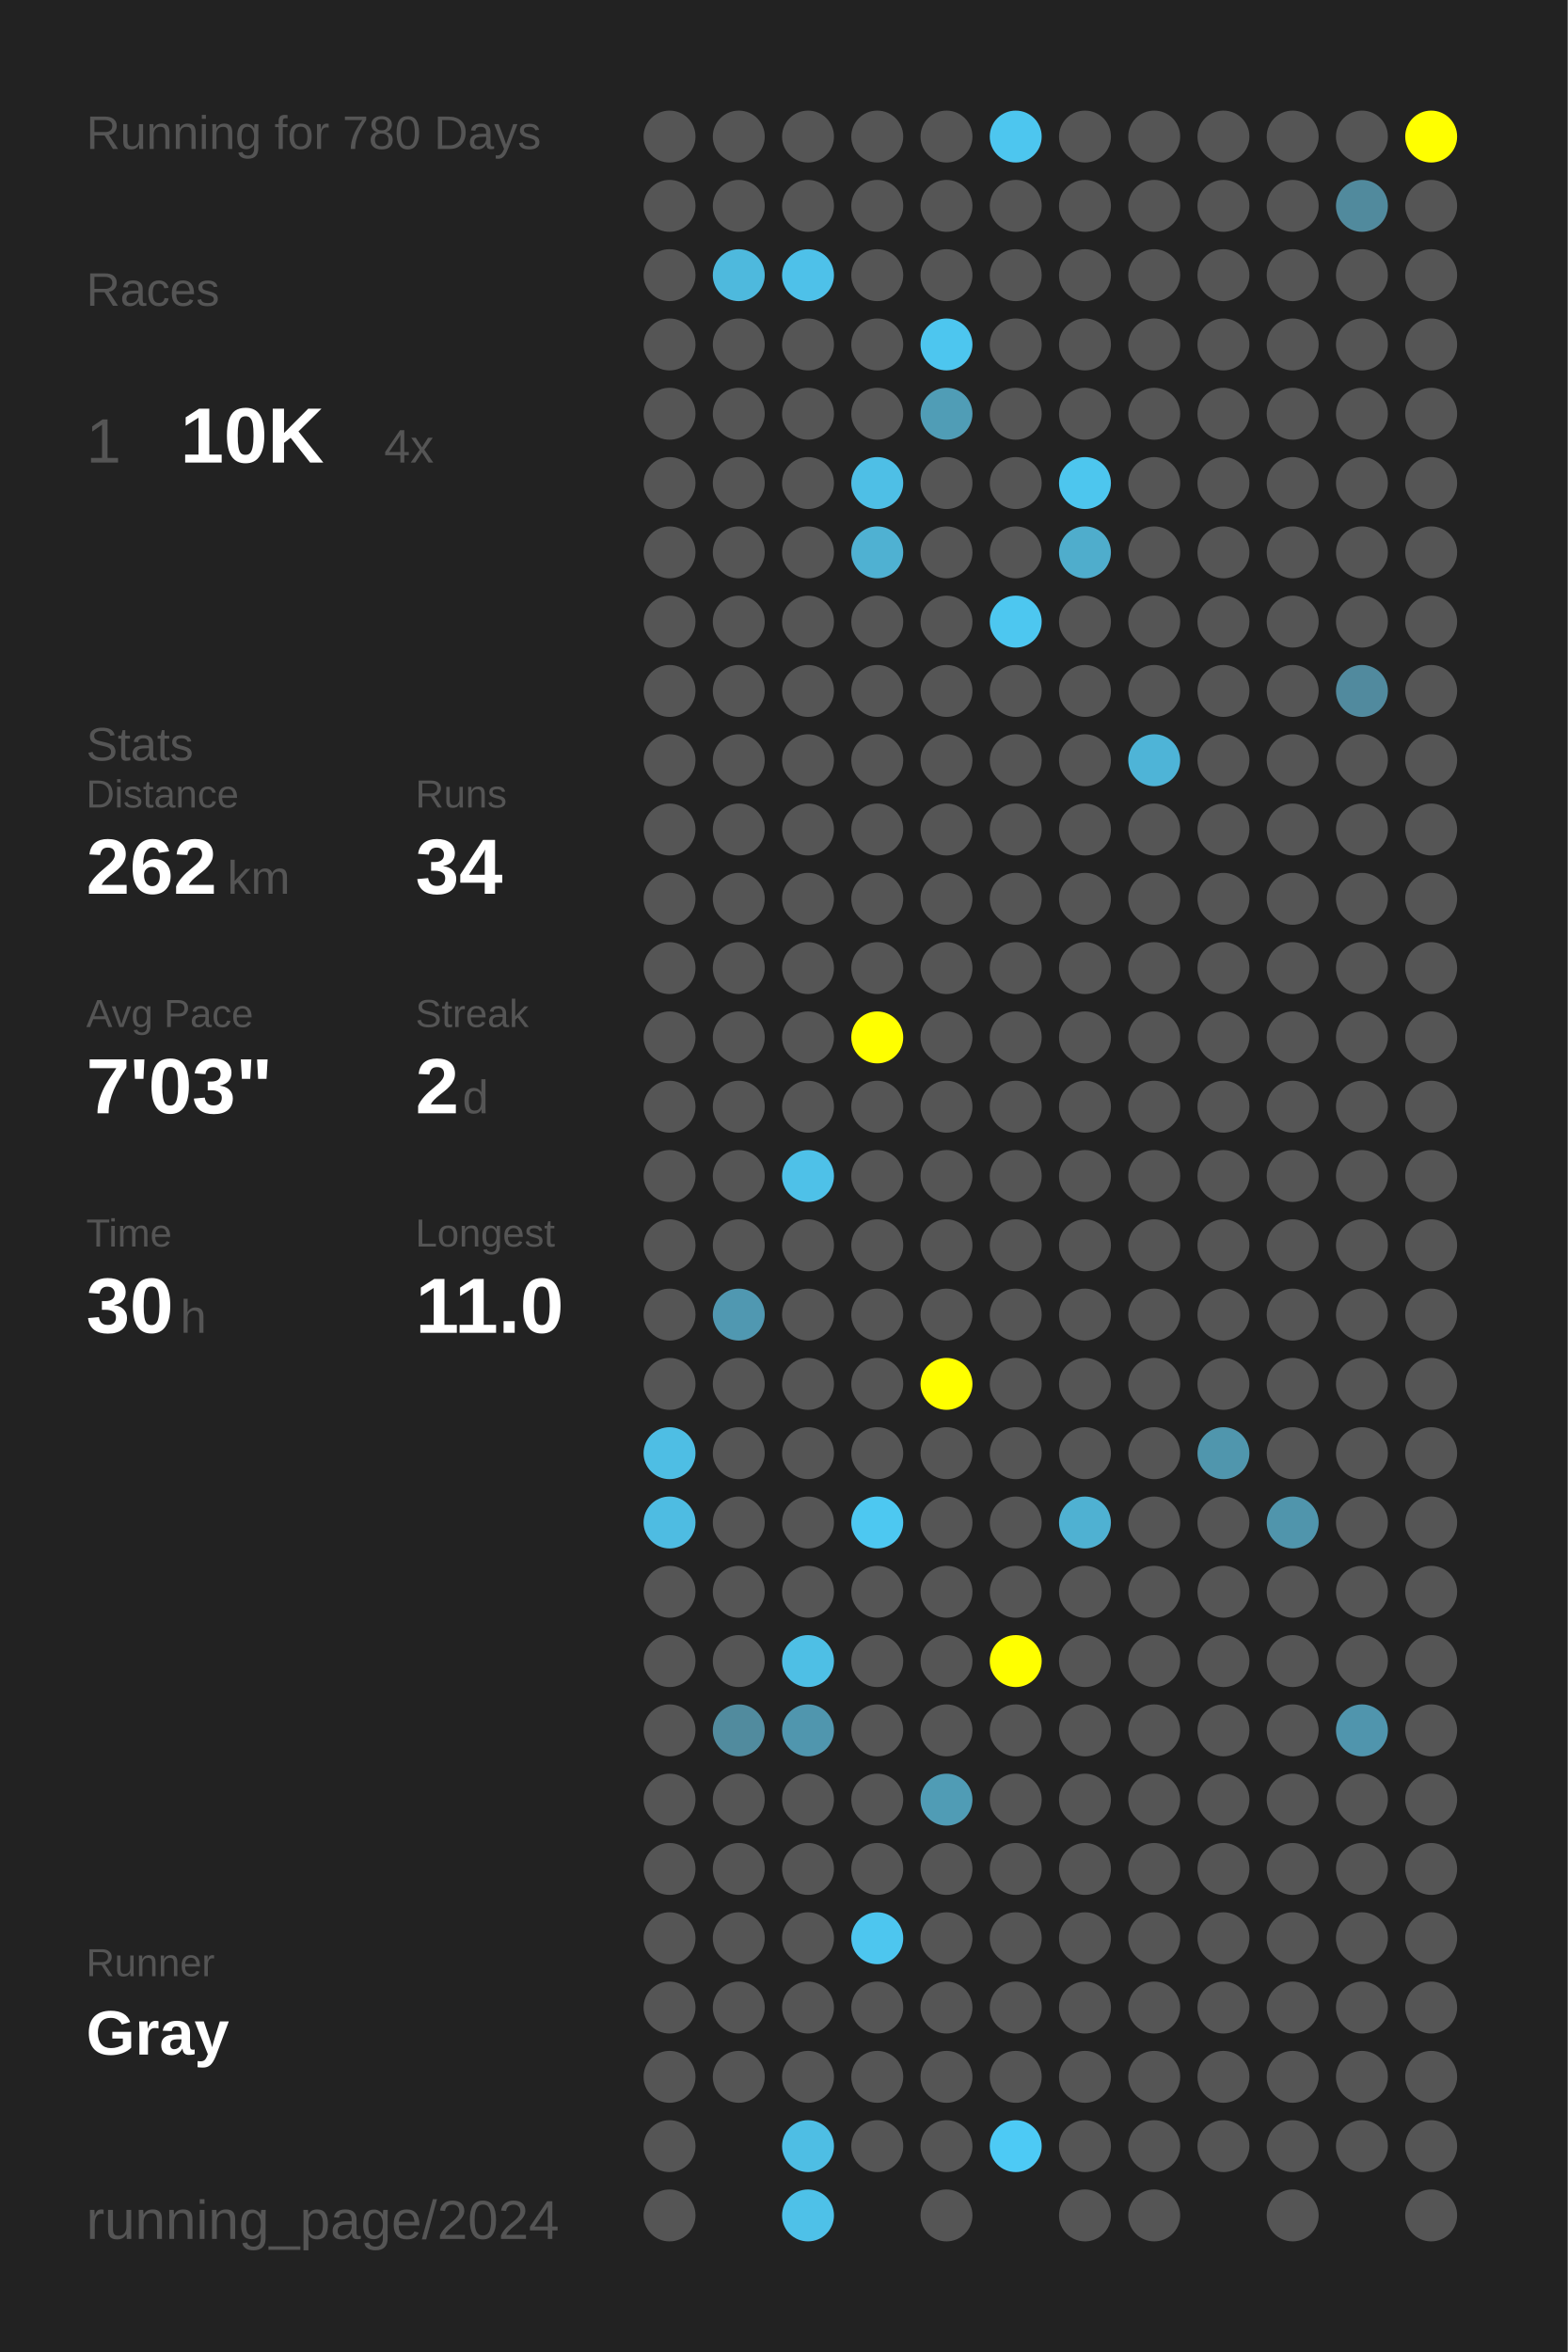
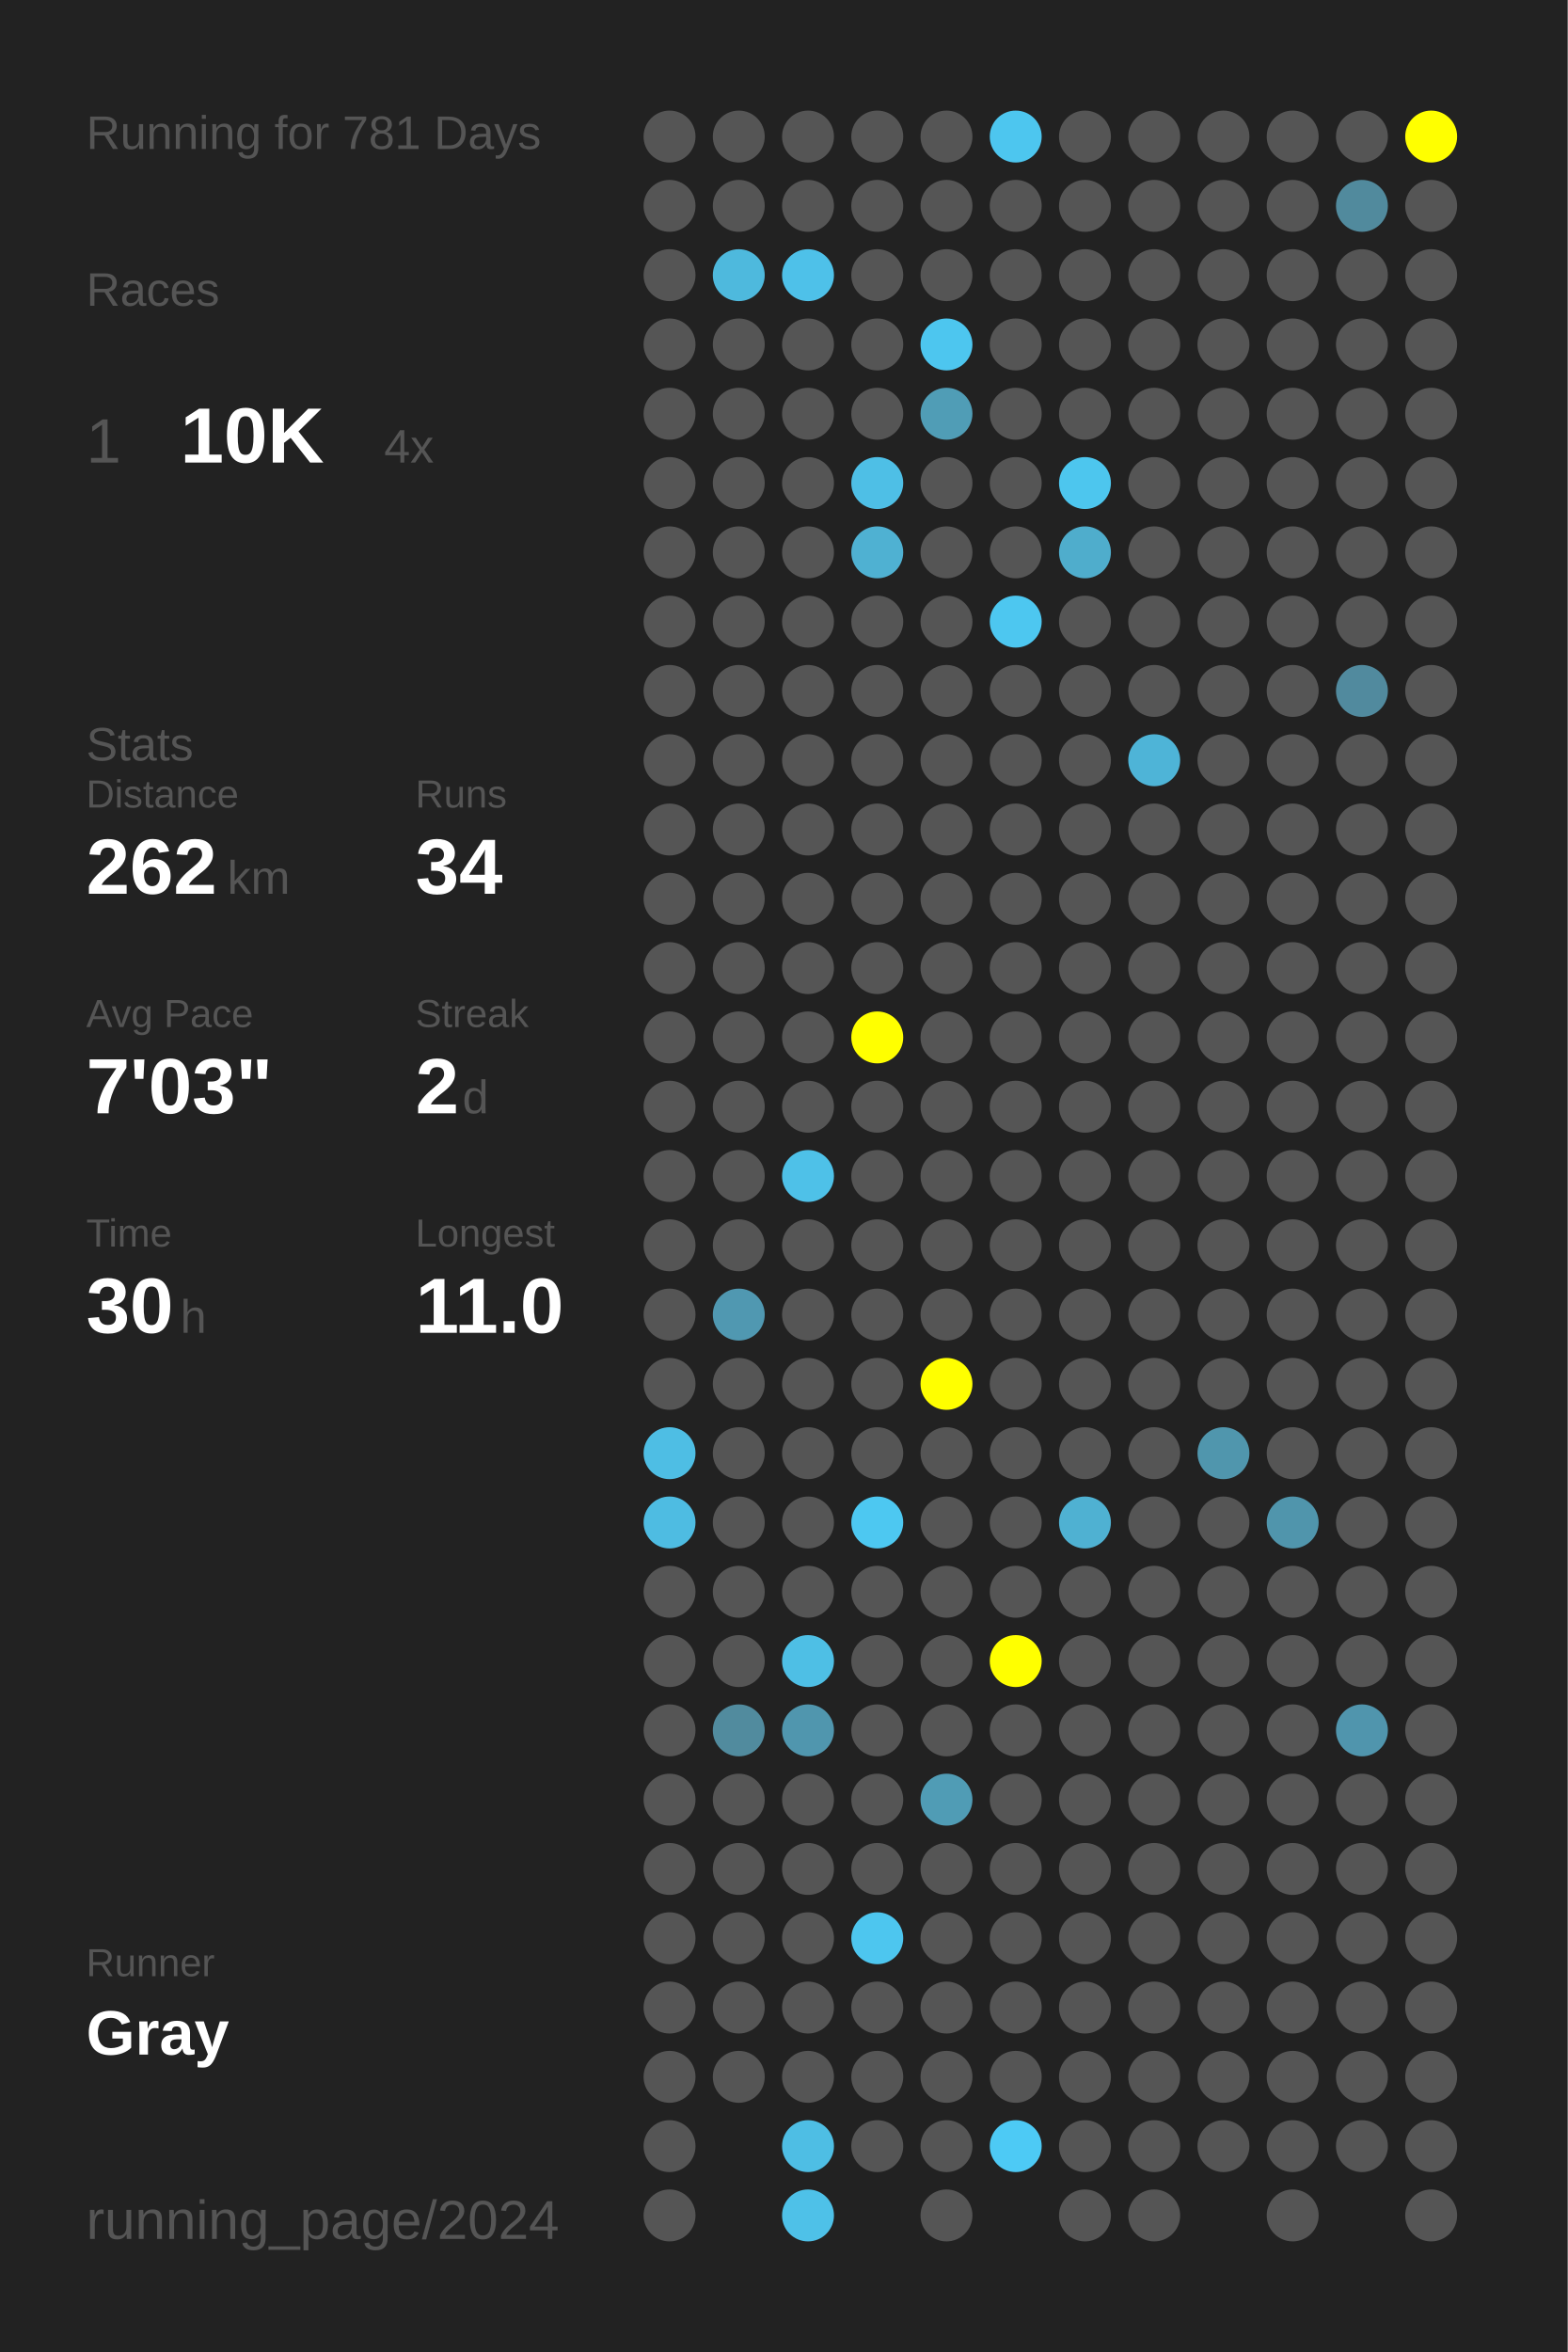
<svg xmlns="http://www.w3.org/2000/svg" baseProfile="full" height="300mm" version="1.1" viewBox="0,0,200,300" width="200mm">
  <defs />
  <rect fill="#222222" height="300" width="200" x="0" y="0" />
-   <text fill="#555555" style="font-size:6px; font-family:Arial;" x="11" y="19">Running for 780 Days</text>
+   <text fill="#555555" style="font-size:6px; font-family:Arial;" x="11" y="19">Running for 781 Days</text>
  <text fill="#555555" style="font-size:6px; font-family:Arial;" x="11" y="39">Races</text>
  <text fill="#555555" style="font-size:8px; font-family:Arial;" x="11" y="59">1</text>
  <text fill="#FFFFFF" style="font-size:10px; font-family:Arial; font-weight:bold;" x="23" y="59">10K</text>
  <text fill="#555555" style="font-size:6px; font-family:Arial;" x="49" y="59">4x</text>
  <text fill="#555555" style="font-size:6px; font-family:Arial;" x="11" y="97">Stats</text>
  <text fill="#555555" style="font-size:5px; font-family:Arial;" x="11" y="103">Distance</text>
  <text fill="#FFFFFF" style="font-size:10px; font-family:Arial; font-weight:bold;" x="11" y="114">262</text>
  <text fill="#555555" style="font-size:6px; font-family:Arial;" x="29" y="114">km</text>
  <text fill="#555555" style="font-size:5px; font-family:Arial;" x="53" y="103">Runs</text>
  <text fill="#FFFFFF" style="font-size:10px; font-family:Arial; font-weight:bold;" x="53" y="114">34</text>
  <text fill="#555555" style="font-size:5px; font-family:Arial;" x="11" y="131">Avg Pace</text>
  <text fill="#FFFFFF" style="font-size:10px; font-family:Arial; font-weight:bold;" x="11" y="142">7'03"</text>
  <text fill="#555555" style="font-size:5px; font-family:Arial;" x="53" y="131">Streak</text>
  <text fill="#FFFFFF" style="font-size:10px; font-family:Arial; font-weight:bold;" x="53" y="142">2</text>
  <text fill="#555555" style="font-size:6px; font-family:Arial;" x="59" y="142">d</text>
  <text fill="#555555" style="font-size:5px; font-family:Arial;" x="11" y="159">Time</text>
  <text fill="#FFFFFF" style="font-size:10px; font-family:Arial; font-weight:bold;" x="11" y="170">30</text>
  <text fill="#555555" style="font-size:6px; font-family:Arial;" x="23" y="170">h</text>
  <text fill="#555555" style="font-size:5px; font-family:Arial;" x="53" y="159">Longest</text>
  <text fill="#FFFFFF" style="font-size:10px; font-family:Arial; font-weight:bold;" x="53" y="170">11.0</text>
  <text fill="#555555" style="font-size:5px; font-family:Arial;" x="11" y="252.065">Runner</text>
  <text fill="#FFFFFF" style="font-size:8px; font-family:Arial; font-weight:bold;" x="11" y="262.065">Gray</text>
  <text fill="#555555" style="font-size:7px; font-family:Arial;" x="11" y="285.581">running_page/2024</text>
  <circle cx="85.417" cy="17.419" fill="#555555" r="3.312" />
  <circle cx="85.417" cy="26.258" fill="#555555" r="3.312" />
  <circle cx="85.417" cy="35.097" fill="#555555" r="3.312" />
  <circle cx="85.417" cy="43.935" fill="#555555" r="3.312" />
  <circle cx="85.417" cy="52.774" fill="#555555" r="3.312" />
  <circle cx="85.417" cy="61.613" fill="#555555" r="3.312" />
  <circle cx="85.417" cy="70.452" fill="#555555" r="3.312" />
  <circle cx="85.417" cy="79.29" fill="#555555" r="3.312" />
  <circle cx="85.417" cy="88.129" fill="#555555" r="3.312" />
  <circle cx="85.417" cy="96.968" fill="#555555" r="3.312" />
  <circle cx="85.417" cy="105.806" fill="#555555" r="3.312" />
  <circle cx="85.417" cy="114.645" fill="#555555" r="3.312" />
  <circle cx="85.417" cy="123.484" fill="#555555" r="3.312" />
  <circle cx="85.417" cy="132.323" fill="#555555" r="3.312" />
  <circle cx="85.417" cy="141.161" fill="#555555" r="3.312" />
  <circle cx="85.417" cy="150" fill="#555555" r="3.312" />
  <circle cx="85.417" cy="158.839" fill="#555555" r="3.312" />
  <circle cx="85.417" cy="167.677" fill="#555555" r="3.312" />
  <circle cx="85.417" cy="176.516" fill="#555555" r="3.312" />
  <circle cx="85.417" cy="185.355" fill="#4ebee4" r="3.312" />
  <circle cx="85.417" cy="194.194" fill="#4ebce2" r="3.312" />
  <circle cx="85.417" cy="203.032" fill="#555555" r="3.312" />
  <circle cx="85.417" cy="211.871" fill="#555555" r="3.312" />
  <circle cx="85.417" cy="220.71" fill="#555555" r="3.312" />
  <circle cx="85.417" cy="229.548" fill="#555555" r="3.312" />
  <circle cx="85.417" cy="238.387" fill="#555555" r="3.312" />
  <circle cx="85.417" cy="247.226" fill="#555555" r="3.312" />
  <circle cx="85.417" cy="256.065" fill="#555555" r="3.312" />
  <circle cx="85.417" cy="264.903" fill="#555555" r="3.312" />
  <circle cx="85.417" cy="273.742" fill="#555555" r="3.312" />
  <circle cx="85.417" cy="282.581" fill="#555555" r="3.312" />
  <circle cx="94.25" cy="17.419" fill="#555555" r="3.312" />
  <circle cx="94.25" cy="26.258" fill="#555555" r="3.312" />
  <circle cx="94.25" cy="35.097" fill="#4eb9dd" r="3.312" />
  <circle cx="94.25" cy="43.935" fill="#555555" r="3.312" />
  <circle cx="94.25" cy="52.774" fill="#555555" r="3.312" />
  <circle cx="94.25" cy="61.613" fill="#555555" r="3.312" />
  <circle cx="94.25" cy="70.452" fill="#555555" r="3.312" />
  <circle cx="94.25" cy="79.29" fill="#555555" r="3.312" />
  <circle cx="94.25" cy="88.129" fill="#555555" r="3.312" />
  <circle cx="94.25" cy="96.968" fill="#555555" r="3.312" />
  <circle cx="94.25" cy="105.806" fill="#555555" r="3.312" />
  <circle cx="94.25" cy="114.645" fill="#555555" r="3.312" />
  <circle cx="94.25" cy="123.484" fill="#555555" r="3.312" />
  <circle cx="94.25" cy="132.323" fill="#555555" r="3.312" />
  <circle cx="94.25" cy="141.161" fill="#555555" r="3.312" />
  <circle cx="94.25" cy="150" fill="#555555" r="3.312" />
  <circle cx="94.25" cy="158.839" fill="#555555" r="3.312" />
  <circle cx="94.25" cy="167.677" fill="#5098b1" r="3.312" />
  <circle cx="94.25" cy="176.516" fill="#555555" r="3.312" />
  <circle cx="94.25" cy="185.355" fill="#555555" r="3.312" />
  <circle cx="94.25" cy="194.194" fill="#555555" r="3.312" />
  <circle cx="94.25" cy="203.032" fill="#555555" r="3.312" />
  <circle cx="94.25" cy="211.871" fill="#555555" r="3.312" />
  <circle cx="94.25" cy="220.71" fill="#518b9e" r="3.312" />
  <circle cx="94.25" cy="229.548" fill="#555555" r="3.312" />
  <circle cx="94.25" cy="238.387" fill="#555555" r="3.312" />
  <circle cx="94.25" cy="247.226" fill="#555555" r="3.312" />
  <circle cx="94.25" cy="256.065" fill="#555555" r="3.312" />
  <circle cx="94.25" cy="264.903" fill="#555555" r="3.312" />
  <circle cx="103.083" cy="17.419" fill="#555555" r="3.312" />
  <circle cx="103.083" cy="26.258" fill="#555555" r="3.312" />
  <circle cx="103.083" cy="35.097" fill="#4ec1e9" r="3.312" />
  <circle cx="103.083" cy="43.935" fill="#555555" r="3.312" />
  <circle cx="103.083" cy="52.774" fill="#555555" r="3.312" />
  <circle cx="103.083" cy="61.613" fill="#555555" r="3.312" />
  <circle cx="103.083" cy="70.452" fill="#555555" r="3.312" />
  <circle cx="103.083" cy="79.29" fill="#555555" r="3.312" />
  <circle cx="103.083" cy="88.129" fill="#555555" r="3.312" />
  <circle cx="103.083" cy="96.968" fill="#555555" r="3.312" />
  <circle cx="103.083" cy="105.806" fill="#555555" r="3.312" />
  <circle cx="103.083" cy="114.645" fill="#555555" r="3.312" />
  <circle cx="103.083" cy="123.484" fill="#555555" r="3.312" />
  <circle cx="103.083" cy="132.323" fill="#555555" r="3.312" />
  <circle cx="103.083" cy="141.161" fill="#555555" r="3.312" />
  <circle cx="103.083" cy="150" fill="#4ec1e8" r="3.312" />
  <circle cx="103.083" cy="158.839" fill="#555555" r="3.312" />
  <circle cx="103.083" cy="167.677" fill="#555555" r="3.312" />
  <circle cx="103.083" cy="176.516" fill="#555555" r="3.312" />
  <circle cx="103.083" cy="185.355" fill="#555555" r="3.312" />
  <circle cx="103.083" cy="194.194" fill="#555555" r="3.312" />
  <circle cx="103.083" cy="203.032" fill="#555555" r="3.312" />
  <circle cx="103.083" cy="211.871" fill="#4ebfe5" r="3.312" />
  <circle cx="103.083" cy="220.71" fill="#5096ae" r="3.312" />
  <circle cx="103.083" cy="229.548" fill="#555555" r="3.312" />
  <circle cx="103.083" cy="238.387" fill="#555555" r="3.312" />
  <circle cx="103.083" cy="247.226" fill="#555555" r="3.312" />
  <circle cx="103.083" cy="256.065" fill="#555555" r="3.312" />
  <circle cx="103.083" cy="264.903" fill="#555555" r="3.312" />
  <circle cx="103.083" cy="273.742" fill="#4ebee4" r="3.312" />
  <circle cx="103.083" cy="282.581" fill="#4ec1e8" r="3.312" />
  <circle cx="111.917" cy="17.419" fill="#555555" r="3.312" />
  <circle cx="111.917" cy="26.258" fill="#555555" r="3.312" />
  <circle cx="111.917" cy="35.097" fill="#555555" r="3.312" />
  <circle cx="111.917" cy="43.935" fill="#555555" r="3.312" />
  <circle cx="111.917" cy="52.774" fill="#555555" r="3.312" />
  <circle cx="111.917" cy="61.613" fill="#4ebfe6" r="3.312" />
  <circle cx="111.917" cy="70.452" fill="#4fb1d2" r="3.312" />
  <circle cx="111.917" cy="79.29" fill="#555555" r="3.312" />
  <circle cx="111.917" cy="88.129" fill="#555555" r="3.312" />
  <circle cx="111.917" cy="96.968" fill="#555555" r="3.312" />
  <circle cx="111.917" cy="105.806" fill="#555555" r="3.312" />
  <circle cx="111.917" cy="114.645" fill="#555555" r="3.312" />
  <circle cx="111.917" cy="123.484" fill="#555555" r="3.312" />
  <circle cx="111.917" cy="132.323" fill="#FFFF00" r="3.312" />
  <circle cx="111.917" cy="141.161" fill="#555555" r="3.312" />
  <circle cx="111.917" cy="150" fill="#555555" r="3.312" />
  <circle cx="111.917" cy="158.839" fill="#555555" r="3.312" />
  <circle cx="111.917" cy="167.677" fill="#555555" r="3.312" />
  <circle cx="111.917" cy="176.516" fill="#555555" r="3.312" />
  <circle cx="111.917" cy="185.355" fill="#555555" r="3.312" />
  <circle cx="111.917" cy="194.194" fill="#4dc8f1" r="3.312" />
  <circle cx="111.917" cy="203.032" fill="#555555" r="3.312" />
  <circle cx="111.917" cy="211.871" fill="#555555" r="3.312" />
  <circle cx="111.917" cy="220.71" fill="#555555" r="3.312" />
  <circle cx="111.917" cy="229.548" fill="#555555" r="3.312" />
  <circle cx="111.917" cy="238.387" fill="#555555" r="3.312" />
  <circle cx="111.917" cy="247.226" fill="#4dc6ef" r="3.312" />
  <circle cx="111.917" cy="256.065" fill="#555555" r="3.312" />
  <circle cx="111.917" cy="264.903" fill="#555555" r="3.312" />
  <circle cx="111.917" cy="273.742" fill="#555555" r="3.312" />
  <circle cx="120.75" cy="17.419" fill="#555555" r="3.312" />
  <circle cx="120.75" cy="26.258" fill="#555555" r="3.312" />
  <circle cx="120.75" cy="35.097" fill="#555555" r="3.312" />
  <circle cx="120.75" cy="43.935" fill="#4dc6ef" r="3.312" />
  <circle cx="120.75" cy="52.774" fill="#509db6" r="3.312" />
  <circle cx="120.75" cy="61.613" fill="#555555" r="3.312" />
  <circle cx="120.75" cy="70.452" fill="#555555" r="3.312" />
  <circle cx="120.75" cy="79.29" fill="#555555" r="3.312" />
  <circle cx="120.75" cy="88.129" fill="#555555" r="3.312" />
  <circle cx="120.75" cy="96.968" fill="#555555" r="3.312" />
  <circle cx="120.75" cy="105.806" fill="#555555" r="3.312" />
  <circle cx="120.75" cy="114.645" fill="#555555" r="3.312" />
  <circle cx="120.75" cy="123.484" fill="#555555" r="3.312" />
  <circle cx="120.75" cy="132.323" fill="#555555" r="3.312" />
  <circle cx="120.75" cy="141.161" fill="#555555" r="3.312" />
  <circle cx="120.75" cy="150" fill="#555555" r="3.312" />
  <circle cx="120.75" cy="158.839" fill="#555555" r="3.312" />
  <circle cx="120.75" cy="167.677" fill="#555555" r="3.312" />
  <circle cx="120.75" cy="176.516" fill="#FFFF00" r="3.312" />
  <circle cx="120.75" cy="185.355" fill="#555555" r="3.312" />
  <circle cx="120.75" cy="194.194" fill="#555555" r="3.312" />
  <circle cx="120.75" cy="203.032" fill="#555555" r="3.312" />
  <circle cx="120.75" cy="211.871" fill="#555555" r="3.312" />
  <circle cx="120.75" cy="220.71" fill="#555555" r="3.312" />
  <circle cx="120.75" cy="229.548" fill="#509cb5" r="3.312" />
  <circle cx="120.75" cy="238.387" fill="#555555" r="3.312" />
  <circle cx="120.75" cy="247.226" fill="#555555" r="3.312" />
  <circle cx="120.75" cy="256.065" fill="#555555" r="3.312" />
  <circle cx="120.75" cy="264.903" fill="#555555" r="3.312" />
  <circle cx="120.75" cy="273.742" fill="#555555" r="3.312" />
  <circle cx="120.75" cy="282.581" fill="#555555" r="3.312" />
  <circle cx="129.583" cy="17.419" fill="#4dc6ef" r="3.312" />
  <circle cx="129.583" cy="26.258" fill="#555555" r="3.312" />
  <circle cx="129.583" cy="35.097" fill="#555555" r="3.312" />
  <circle cx="129.583" cy="43.935" fill="#555555" r="3.312" />
  <circle cx="129.583" cy="52.774" fill="#555555" r="3.312" />
  <circle cx="129.583" cy="61.613" fill="#555555" r="3.312" />
  <circle cx="129.583" cy="70.452" fill="#555555" r="3.312" />
  <circle cx="129.583" cy="79.29" fill="#4dc7f0" r="3.312" />
  <circle cx="129.583" cy="88.129" fill="#555555" r="3.312" />
  <circle cx="129.583" cy="96.968" fill="#555555" r="3.312" />
  <circle cx="129.583" cy="105.806" fill="#555555" r="3.312" />
  <circle cx="129.583" cy="114.645" fill="#555555" r="3.312" />
  <circle cx="129.583" cy="123.484" fill="#555555" r="3.312" />
  <circle cx="129.583" cy="132.323" fill="#555555" r="3.312" />
  <circle cx="129.583" cy="141.161" fill="#555555" r="3.312" />
  <circle cx="129.583" cy="150" fill="#555555" r="3.312" />
  <circle cx="129.583" cy="158.839" fill="#555555" r="3.312" />
  <circle cx="129.583" cy="167.677" fill="#555555" r="3.312" />
  <circle cx="129.583" cy="176.516" fill="#555555" r="3.312" />
  <circle cx="129.583" cy="185.355" fill="#555555" r="3.312" />
  <circle cx="129.583" cy="194.194" fill="#555555" r="3.312" />
  <circle cx="129.583" cy="203.032" fill="#555555" r="3.312" />
  <circle cx="129.583" cy="211.871" fill="#FFFF00" r="3.312" />
  <circle cx="129.583" cy="220.71" fill="#555555" r="3.312" />
  <circle cx="129.583" cy="229.548" fill="#555555" r="3.312" />
  <circle cx="129.583" cy="238.387" fill="#555555" r="3.312" />
  <circle cx="129.583" cy="247.226" fill="#555555" r="3.312" />
  <circle cx="129.583" cy="256.065" fill="#555555" r="3.312" />
  <circle cx="129.583" cy="264.903" fill="#555555" r="3.312" />
  <circle cx="129.583" cy="273.742" fill="#4dcaf5" r="3.312" />
  <circle cx="138.417" cy="17.419" fill="#555555" r="3.312" />
  <circle cx="138.417" cy="26.258" fill="#555555" r="3.312" />
  <circle cx="138.417" cy="35.097" fill="#555555" r="3.312" />
  <circle cx="138.417" cy="43.935" fill="#555555" r="3.312" />
  <circle cx="138.417" cy="52.774" fill="#555555" r="3.312" />
  <circle cx="138.417" cy="61.613" fill="#4dc6ee" r="3.312" />
  <circle cx="138.417" cy="70.452" fill="#4fadcc" r="3.312" />
  <circle cx="138.417" cy="79.29" fill="#555555" r="3.312" />
  <circle cx="138.417" cy="88.129" fill="#555555" r="3.312" />
  <circle cx="138.417" cy="96.968" fill="#555555" r="3.312" />
  <circle cx="138.417" cy="105.806" fill="#555555" r="3.312" />
  <circle cx="138.417" cy="114.645" fill="#555555" r="3.312" />
  <circle cx="138.417" cy="123.484" fill="#555555" r="3.312" />
  <circle cx="138.417" cy="132.323" fill="#555555" r="3.312" />
  <circle cx="138.417" cy="141.161" fill="#555555" r="3.312" />
  <circle cx="138.417" cy="150" fill="#555555" r="3.312" />
  <circle cx="138.417" cy="158.839" fill="#555555" r="3.312" />
  <circle cx="138.417" cy="167.677" fill="#555555" r="3.312" />
  <circle cx="138.417" cy="176.516" fill="#555555" r="3.312" />
  <circle cx="138.417" cy="185.355" fill="#555555" r="3.312" />
  <circle cx="138.417" cy="194.194" fill="#4fb1d2" r="3.312" />
  <circle cx="138.417" cy="203.032" fill="#555555" r="3.312" />
  <circle cx="138.417" cy="211.871" fill="#555555" r="3.312" />
  <circle cx="138.417" cy="220.71" fill="#555555" r="3.312" />
  <circle cx="138.417" cy="229.548" fill="#555555" r="3.312" />
  <circle cx="138.417" cy="238.387" fill="#555555" r="3.312" />
  <circle cx="138.417" cy="247.226" fill="#555555" r="3.312" />
  <circle cx="138.417" cy="256.065" fill="#555555" r="3.312" />
  <circle cx="138.417" cy="264.903" fill="#555555" r="3.312" />
  <circle cx="138.417" cy="273.742" fill="#555555" r="3.312" />
  <circle cx="138.417" cy="282.581" fill="#555555" r="3.312" />
  <circle cx="147.25" cy="17.419" fill="#555555" r="3.312" />
  <circle cx="147.25" cy="26.258" fill="#555555" r="3.312" />
  <circle cx="147.25" cy="35.097" fill="#555555" r="3.312" />
  <circle cx="147.25" cy="43.935" fill="#555555" r="3.312" />
  <circle cx="147.25" cy="52.774" fill="#555555" r="3.312" />
  <circle cx="147.25" cy="61.613" fill="#555555" r="3.312" />
  <circle cx="147.25" cy="70.452" fill="#555555" r="3.312" />
  <circle cx="147.25" cy="79.29" fill="#555555" r="3.312" />
  <circle cx="147.25" cy="88.129" fill="#555555" r="3.312" />
  <circle cx="147.25" cy="96.968" fill="#4eb4d7" r="3.312" />
  <circle cx="147.25" cy="105.806" fill="#555555" r="3.312" />
  <circle cx="147.25" cy="114.645" fill="#555555" r="3.312" />
  <circle cx="147.25" cy="123.484" fill="#555555" r="3.312" />
  <circle cx="147.25" cy="132.323" fill="#555555" r="3.312" />
  <circle cx="147.25" cy="141.161" fill="#555555" r="3.312" />
  <circle cx="147.25" cy="150" fill="#555555" r="3.312" />
  <circle cx="147.25" cy="158.839" fill="#555555" r="3.312" />
  <circle cx="147.25" cy="167.677" fill="#555555" r="3.312" />
  <circle cx="147.25" cy="176.516" fill="#555555" r="3.312" />
  <circle cx="147.25" cy="185.355" fill="#555555" r="3.312" />
  <circle cx="147.25" cy="194.194" fill="#555555" r="3.312" />
  <circle cx="147.25" cy="203.032" fill="#555555" r="3.312" />
  <circle cx="147.25" cy="211.871" fill="#555555" r="3.312" />
  <circle cx="147.25" cy="220.71" fill="#555555" r="3.312" />
  <circle cx="147.25" cy="229.548" fill="#555555" r="3.312" />
  <circle cx="147.25" cy="238.387" fill="#555555" r="3.312" />
  <circle cx="147.25" cy="247.226" fill="#555555" r="3.312" />
  <circle cx="147.25" cy="256.065" fill="#555555" r="3.312" />
  <circle cx="147.25" cy="264.903" fill="#555555" r="3.312" />
  <circle cx="147.25" cy="273.742" fill="#555555" r="3.312" />
  <circle cx="147.25" cy="282.581" fill="#555555" r="3.312" />
  <circle cx="156.083" cy="17.419" fill="#555555" r="3.312" />
  <circle cx="156.083" cy="26.258" fill="#555555" r="3.312" />
  <circle cx="156.083" cy="35.097" fill="#555555" r="3.312" />
  <circle cx="156.083" cy="43.935" fill="#555555" r="3.312" />
  <circle cx="156.083" cy="52.774" fill="#555555" r="3.312" />
  <circle cx="156.083" cy="61.613" fill="#555555" r="3.312" />
  <circle cx="156.083" cy="70.452" fill="#555555" r="3.312" />
  <circle cx="156.083" cy="79.29" fill="#555555" r="3.312" />
  <circle cx="156.083" cy="88.129" fill="#555555" r="3.312" />
  <circle cx="156.083" cy="96.968" fill="#555555" r="3.312" />
  <circle cx="156.083" cy="105.806" fill="#555555" r="3.312" />
  <circle cx="156.083" cy="114.645" fill="#555555" r="3.312" />
  <circle cx="156.083" cy="123.484" fill="#555555" r="3.312" />
  <circle cx="156.083" cy="132.323" fill="#555555" r="3.312" />
  <circle cx="156.083" cy="141.161" fill="#555555" r="3.312" />
  <circle cx="156.083" cy="150" fill="#555555" r="3.312" />
  <circle cx="156.083" cy="158.839" fill="#555555" r="3.312" />
  <circle cx="156.083" cy="167.677" fill="#555555" r="3.312" />
  <circle cx="156.083" cy="176.516" fill="#555555" r="3.312" />
  <circle cx="156.083" cy="185.355" fill="#5096ad" r="3.312" />
  <circle cx="156.083" cy="194.194" fill="#555555" r="3.312" />
  <circle cx="156.083" cy="203.032" fill="#555555" r="3.312" />
  <circle cx="156.083" cy="211.871" fill="#555555" r="3.312" />
  <circle cx="156.083" cy="220.71" fill="#555555" r="3.312" />
  <circle cx="156.083" cy="229.548" fill="#555555" r="3.312" />
  <circle cx="156.083" cy="238.387" fill="#555555" r="3.312" />
  <circle cx="156.083" cy="247.226" fill="#555555" r="3.312" />
  <circle cx="156.083" cy="256.065" fill="#555555" r="3.312" />
  <circle cx="156.083" cy="264.903" fill="#555555" r="3.312" />
  <circle cx="156.083" cy="273.742" fill="#555555" r="3.312" />
  <circle cx="164.917" cy="17.419" fill="#555555" r="3.312" />
  <circle cx="164.917" cy="26.258" fill="#555555" r="3.312" />
  <circle cx="164.917" cy="35.097" fill="#555555" r="3.312" />
  <circle cx="164.917" cy="43.935" fill="#555555" r="3.312" />
  <circle cx="164.917" cy="52.774" fill="#555555" r="3.312" />
  <circle cx="164.917" cy="61.613" fill="#555555" r="3.312" />
  <circle cx="164.917" cy="70.452" fill="#555555" r="3.312" />
  <circle cx="164.917" cy="79.29" fill="#555555" r="3.312" />
  <circle cx="164.917" cy="88.129" fill="#555555" r="3.312" />
  <circle cx="164.917" cy="96.968" fill="#555555" r="3.312" />
  <circle cx="164.917" cy="105.806" fill="#555555" r="3.312" />
  <circle cx="164.917" cy="114.645" fill="#555555" r="3.312" />
  <circle cx="164.917" cy="123.484" fill="#555555" r="3.312" />
  <circle cx="164.917" cy="132.323" fill="#555555" r="3.312" />
  <circle cx="164.917" cy="141.161" fill="#555555" r="3.312" />
  <circle cx="164.917" cy="150" fill="#555555" r="3.312" />
  <circle cx="164.917" cy="158.839" fill="#555555" r="3.312" />
  <circle cx="164.917" cy="167.677" fill="#555555" r="3.312" />
  <circle cx="164.917" cy="176.516" fill="#555555" r="3.312" />
  <circle cx="164.917" cy="185.355" fill="#555555" r="3.312" />
  <circle cx="164.917" cy="194.194" fill="#5095ac" r="3.312" />
  <circle cx="164.917" cy="203.032" fill="#555555" r="3.312" />
  <circle cx="164.917" cy="211.871" fill="#555555" r="3.312" />
  <circle cx="164.917" cy="220.71" fill="#555555" r="3.312" />
  <circle cx="164.917" cy="229.548" fill="#555555" r="3.312" />
  <circle cx="164.917" cy="238.387" fill="#555555" r="3.312" />
  <circle cx="164.917" cy="247.226" fill="#555555" r="3.312" />
  <circle cx="164.917" cy="256.065" fill="#555555" r="3.312" />
  <circle cx="164.917" cy="264.903" fill="#555555" r="3.312" />
  <circle cx="164.917" cy="273.742" fill="#555555" r="3.312" />
  <circle cx="164.917" cy="282.581" fill="#555555" r="3.312" />
  <circle cx="173.75" cy="17.419" fill="#555555" r="3.312" />
  <circle cx="173.75" cy="26.258" fill="#518a9d" r="3.312" />
  <circle cx="173.75" cy="35.097" fill="#555555" r="3.312" />
  <circle cx="173.75" cy="43.935" fill="#555555" r="3.312" />
  <circle cx="173.75" cy="52.774" fill="#555555" r="3.312" />
  <circle cx="173.75" cy="61.613" fill="#555555" r="3.312" />
  <circle cx="173.75" cy="70.452" fill="#555555" r="3.312" />
  <circle cx="173.75" cy="79.29" fill="#555555" r="3.312" />
  <circle cx="173.75" cy="88.129" fill="#518a9e" r="3.312" />
  <circle cx="173.75" cy="96.968" fill="#555555" r="3.312" />
  <circle cx="173.75" cy="105.806" fill="#555555" r="3.312" />
  <circle cx="173.75" cy="114.645" fill="#555555" r="3.312" />
  <circle cx="173.75" cy="123.484" fill="#555555" r="3.312" />
  <circle cx="173.75" cy="132.323" fill="#555555" r="3.312" />
  <circle cx="173.75" cy="141.161" fill="#555555" r="3.312" />
  <circle cx="173.75" cy="150" fill="#555555" r="3.312" />
  <circle cx="173.75" cy="158.839" fill="#555555" r="3.312" />
  <circle cx="173.75" cy="167.677" fill="#555555" r="3.312" />
  <circle cx="173.75" cy="176.516" fill="#555555" r="3.312" />
  <circle cx="173.75" cy="185.355" fill="#555555" r="3.312" />
  <circle cx="173.75" cy="194.194" fill="#555555" r="3.312" />
  <circle cx="173.75" cy="203.032" fill="#555555" r="3.312" />
  <circle cx="173.75" cy="211.871" fill="#555555" r="3.312" />
  <circle cx="173.75" cy="220.71" fill="#5095ad" r="3.312" />
  <circle cx="173.75" cy="229.548" fill="#555555" r="3.312" />
  <circle cx="173.75" cy="238.387" fill="#555555" r="3.312" />
  <circle cx="173.75" cy="247.226" fill="#555555" r="3.312" />
  <circle cx="173.75" cy="256.065" fill="#555555" r="3.312" />
  <circle cx="173.75" cy="264.903" fill="#555555" r="3.312" />
  <circle cx="173.75" cy="273.742" fill="#555555" r="3.312" />
  <circle cx="182.583" cy="17.419" fill="#FFFF00" r="3.312" />
  <circle cx="182.583" cy="26.258" fill="#555555" r="3.312" />
  <circle cx="182.583" cy="35.097" fill="#555555" r="3.312" />
  <circle cx="182.583" cy="43.935" fill="#555555" r="3.312" />
  <circle cx="182.583" cy="52.774" fill="#555555" r="3.312" />
  <circle cx="182.583" cy="61.613" fill="#555555" r="3.312" />
  <circle cx="182.583" cy="70.452" fill="#555555" r="3.312" />
  <circle cx="182.583" cy="79.29" fill="#555555" r="3.312" />
  <circle cx="182.583" cy="88.129" fill="#555555" r="3.312" />
  <circle cx="182.583" cy="96.968" fill="#555555" r="3.312" />
  <circle cx="182.583" cy="105.806" fill="#555555" r="3.312" />
  <circle cx="182.583" cy="114.645" fill="#555555" r="3.312" />
  <circle cx="182.583" cy="123.484" fill="#555555" r="3.312" />
  <circle cx="182.583" cy="132.323" fill="#555555" r="3.312" />
  <circle cx="182.583" cy="141.161" fill="#555555" r="3.312" />
  <circle cx="182.583" cy="150" fill="#555555" r="3.312" />
  <circle cx="182.583" cy="158.839" fill="#555555" r="3.312" />
  <circle cx="182.583" cy="167.677" fill="#555555" r="3.312" />
  <circle cx="182.583" cy="176.516" fill="#555555" r="3.312" />
  <circle cx="182.583" cy="185.355" fill="#555555" r="3.312" />
  <circle cx="182.583" cy="194.194" fill="#555555" r="3.312" />
  <circle cx="182.583" cy="203.032" fill="#555555" r="3.312" />
  <circle cx="182.583" cy="211.871" fill="#555555" r="3.312" />
  <circle cx="182.583" cy="220.71" fill="#555555" r="3.312" />
  <circle cx="182.583" cy="229.548" fill="#555555" r="3.312" />
  <circle cx="182.583" cy="238.387" fill="#555555" r="3.312" />
  <circle cx="182.583" cy="247.226" fill="#555555" r="3.312" />
  <circle cx="182.583" cy="256.065" fill="#555555" r="3.312" />
  <circle cx="182.583" cy="264.903" fill="#555555" r="3.312" />
  <circle cx="182.583" cy="273.742" fill="#555555" r="3.312" />
  <circle cx="182.583" cy="282.581" fill="#555555" r="3.312" />
</svg>
